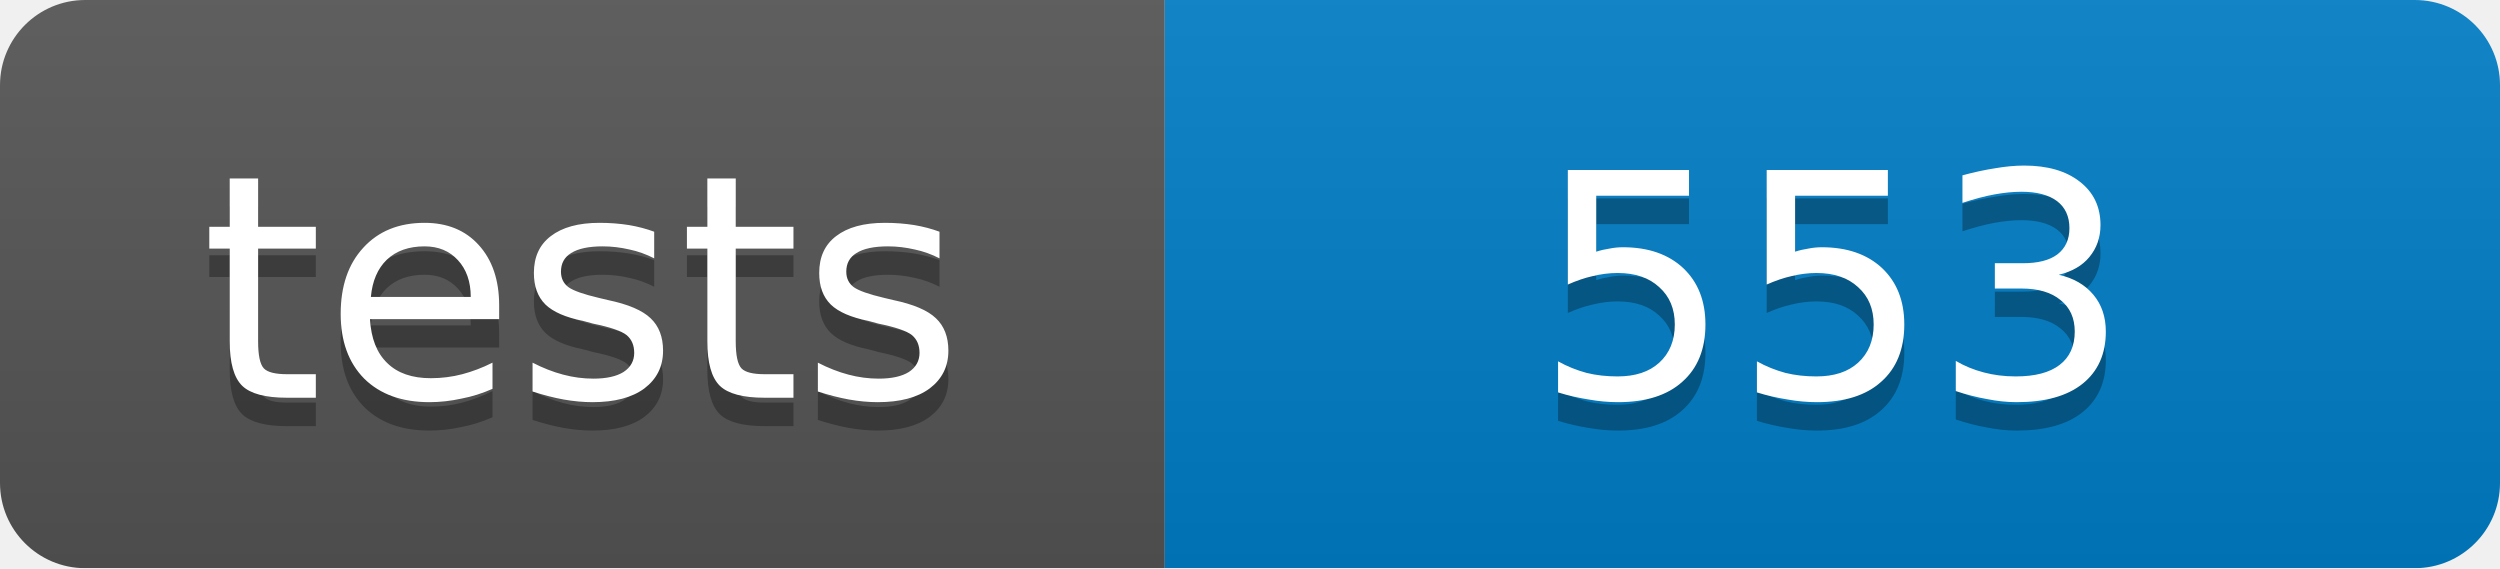
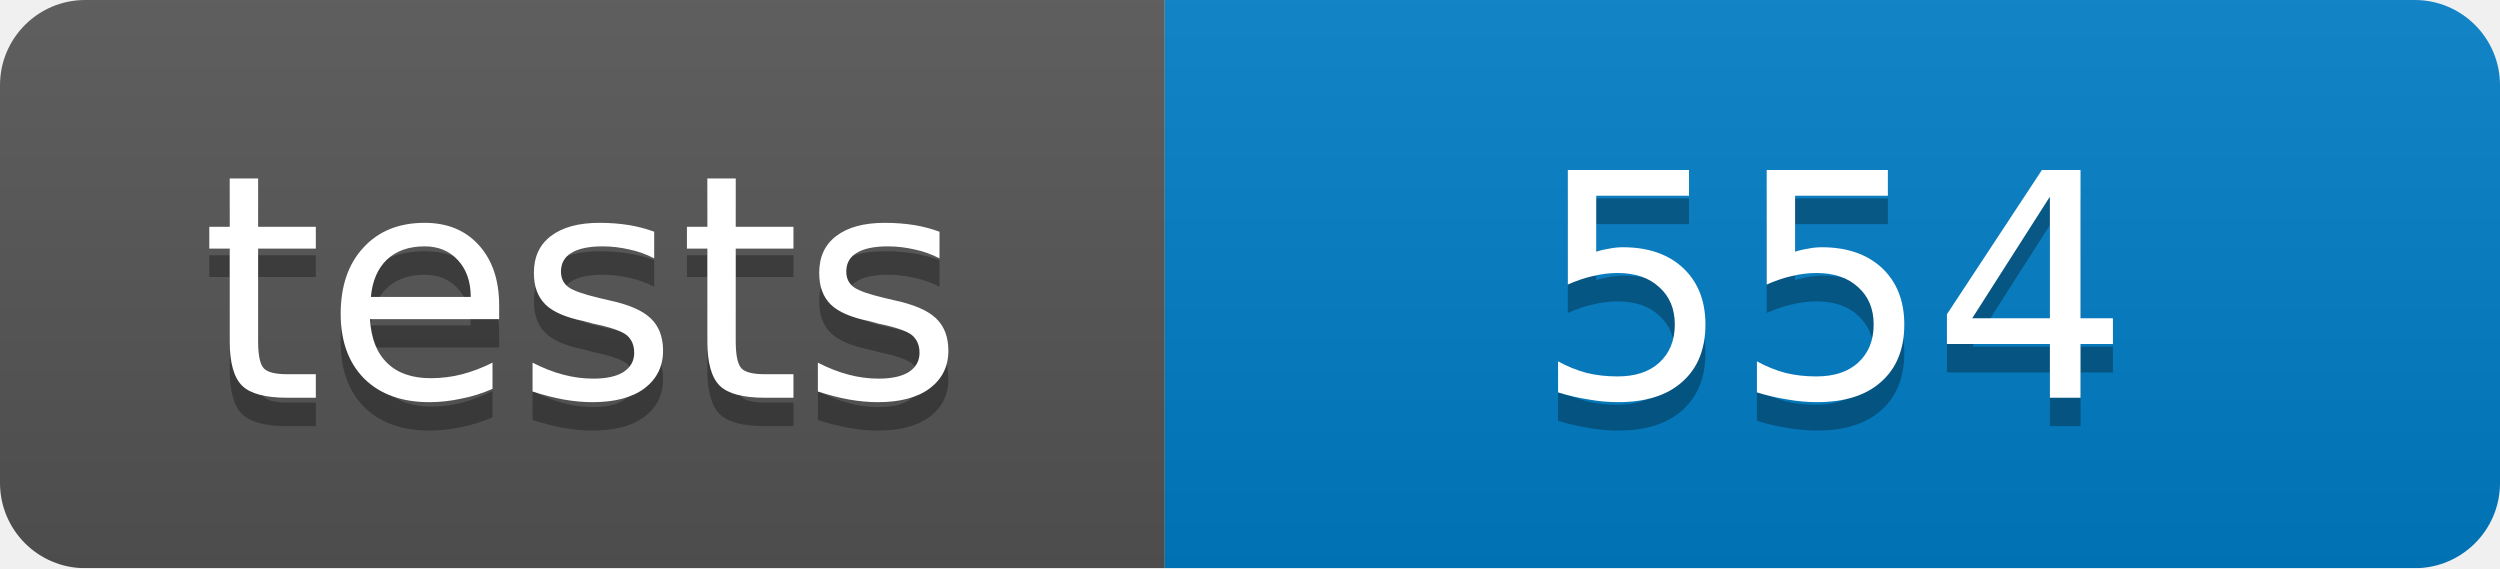
<svg xmlns="http://www.w3.org/2000/svg" width="88" height="20">
  <linearGradient id="b" x2="0" y2="100%">
    <stop offset="0" stop-color="#bbb" stop-opacity=".1" />
    <stop offset="1" stop-opacity=".1" />
  </linearGradient>
  <mask id="a">
    <rect width="88" height="20" rx="3" fill="#fff" />
  </mask>
  <g mask="url(#a)">
    <path fill="#555" d="M0 0h41v20H0z" />
    <path fill="#007ec6" d="M41 0h47v20H41z" />
    <path fill="url(#b)" d="M0 0h88v20H0z" />
  </g>
  <g fill="#fff" text-anchor="middle" font-family="DejaVu Sans,Verdana,Geneva,sans-serif" font-size="11">
    <text x="20.5" y="15" fill="#010101" fill-opacity=".3">tests</text>
    <text x="20.5" y="14">tests</text>
-     <text x="64.5" y="15" fill="#010101" fill-opacity=".3">553</text>
-     <text x="64.5" y="14">553</text>
+     <text x="64.5" y="15" fill="#010101" fill-opacity=".3">554</text>
+     <text x="64.5" y="14">554</text>
  </g>
</svg>
